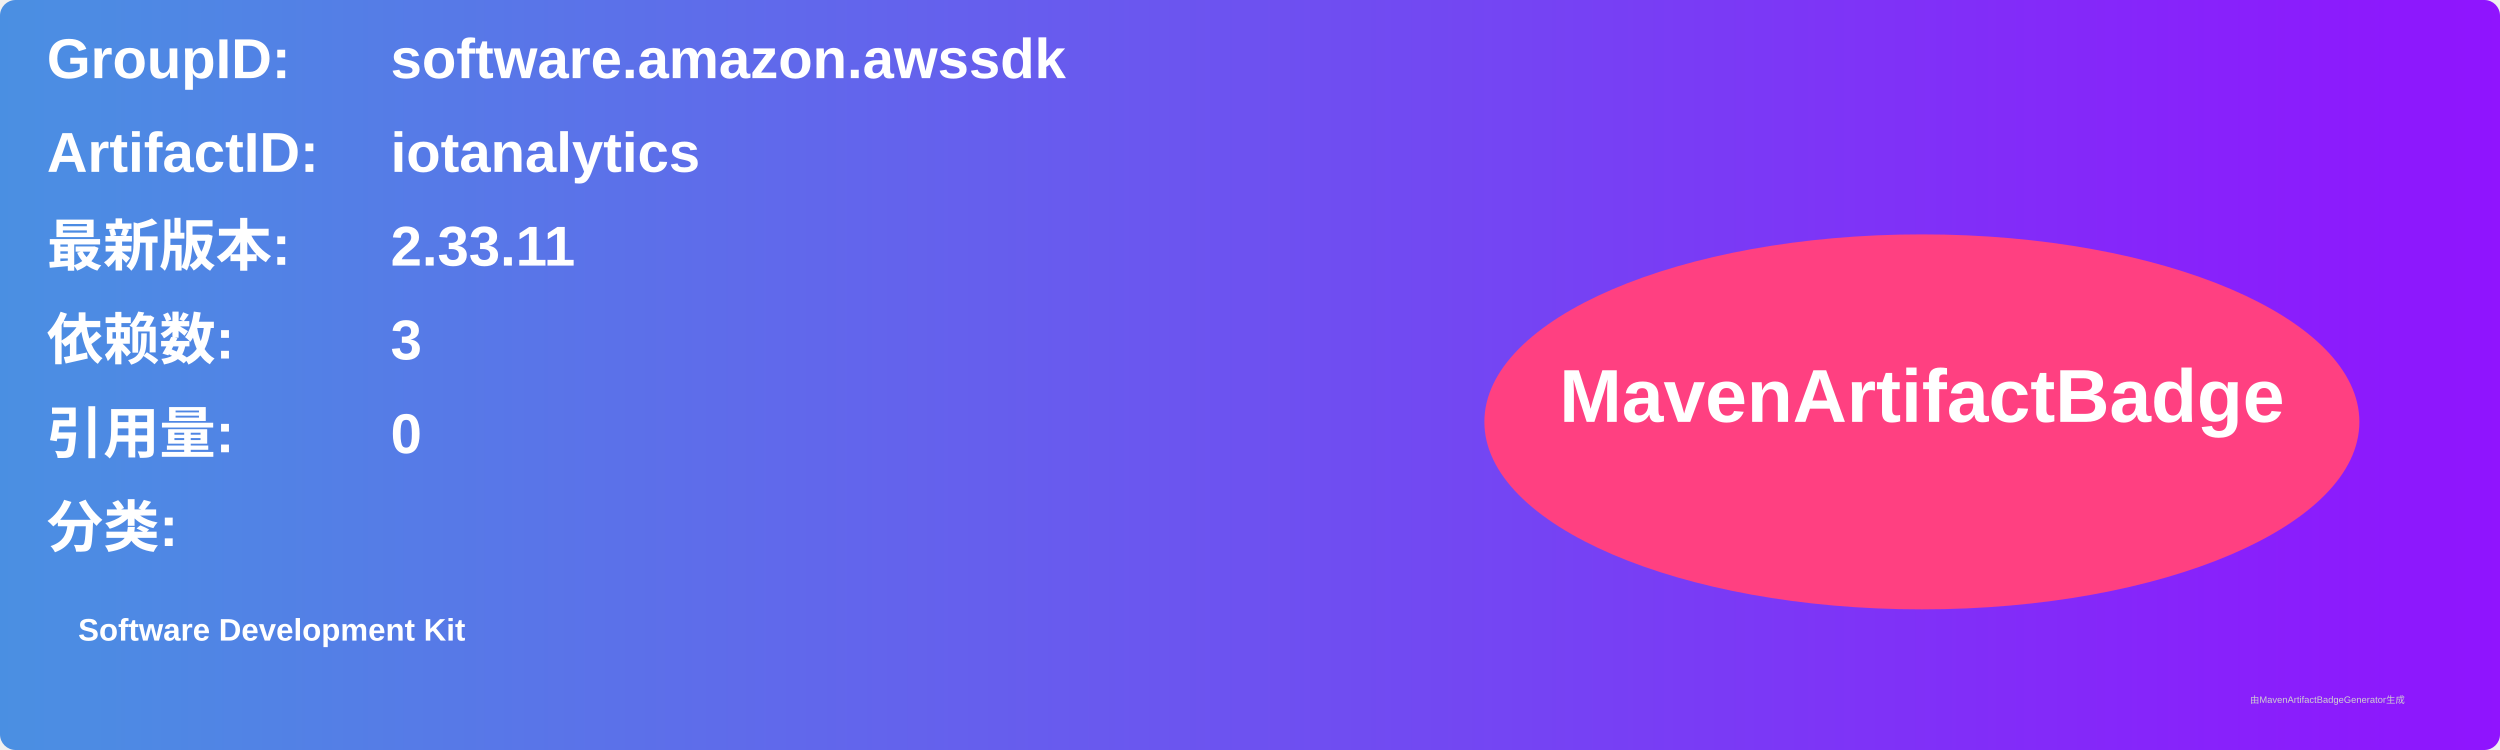
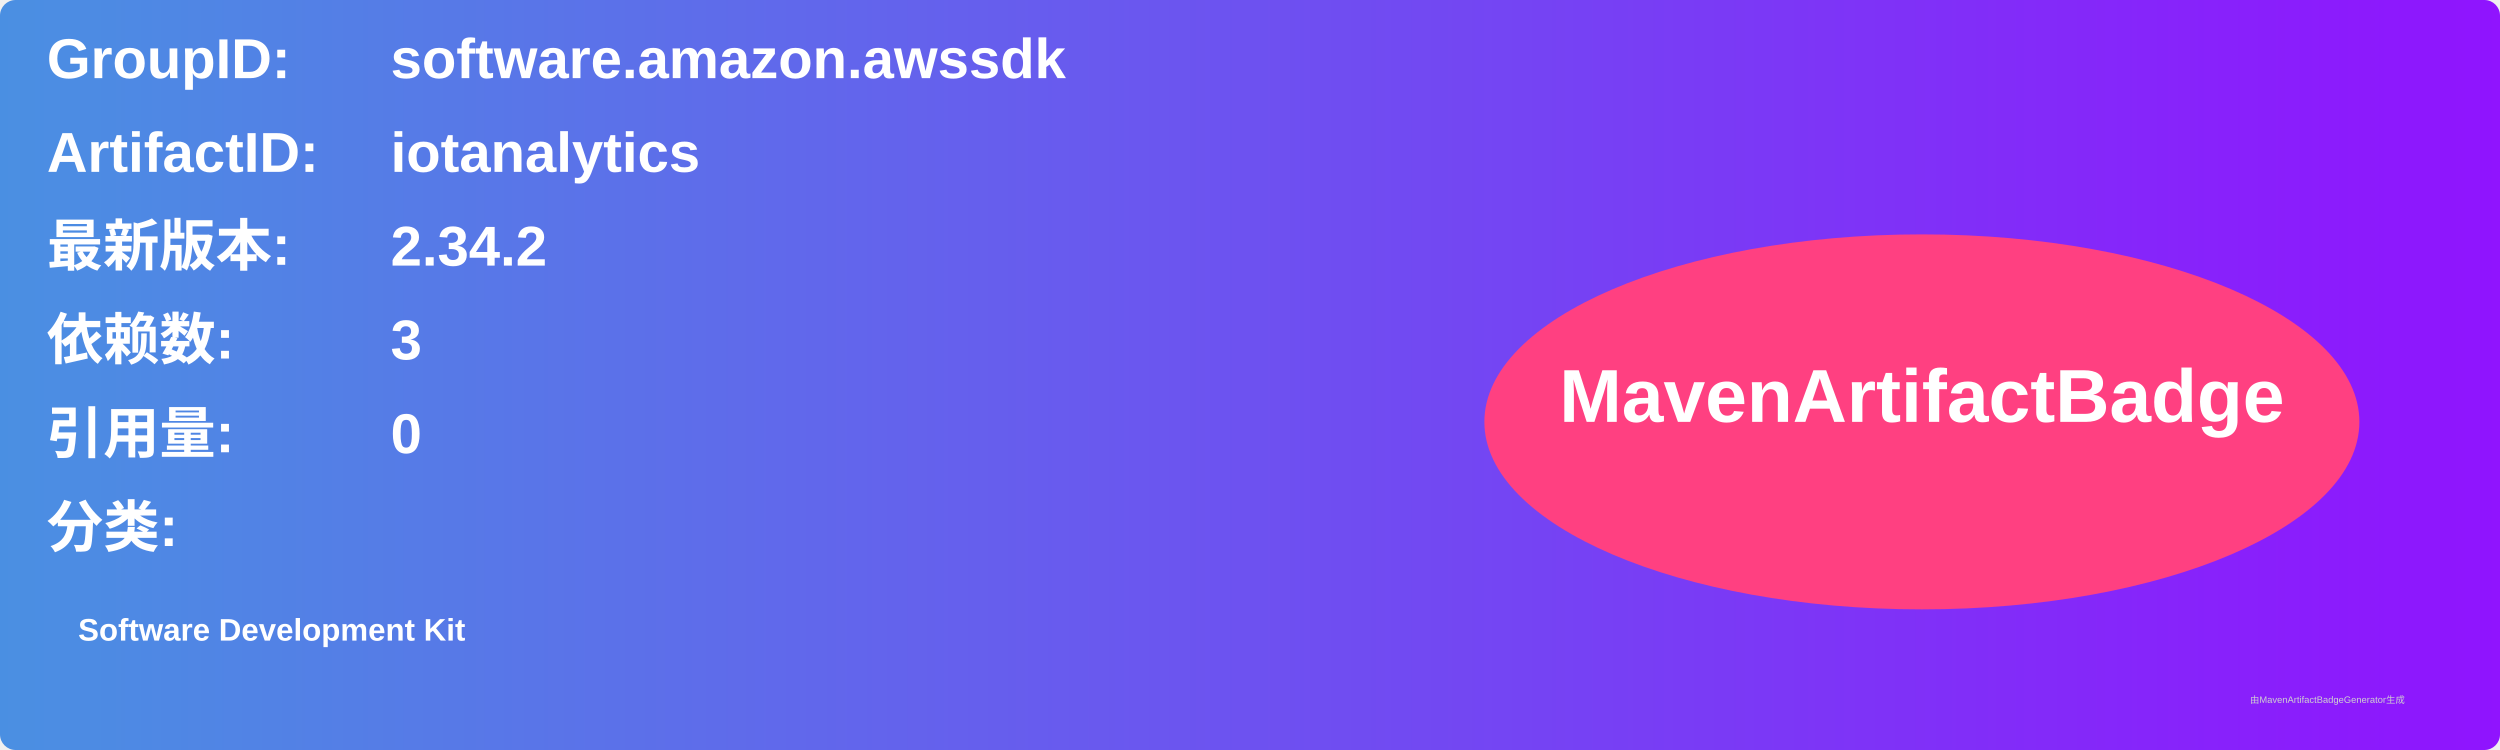
<svg xmlns="http://www.w3.org/2000/svg" width="800" height="240" viewBox="0 0 800 240">
  <linearGradient id="grad" x1="0%" y1="0%" x2="100%" y2="0%">
    <stop offset="0%" stop-color="#4a90e2" />
    <stop offset="100%" stop-color="#9013fe" />
  </linearGradient>
  <rect width="100%" height="100%" rx="5" ry="5" fill="url(#grad)" />
  <g transform="translate(15, 15)">
    <text x="0" y="10" font-family="Arial" font-size="18" fill="white" font-weight="bold" width="260">GroupID:</text>
    <text x="110" y="10" font-family="Arial" font-size="18" fill="white" font-weight="bold" width="460">software.amazon.awssdk</text>
    <text x="0" y="40" font-family="Arial" font-size="18" fill="white" font-weight="bold" width="260">ArtifactID:</text>
    <text x="110" y="40" font-family="Arial" font-size="18" fill="white" font-weight="bold" width="460">iotanalytics</text>
    <text x="0" y="70" font-family="Arial" font-size="18" fill="white" font-weight="bold">最新版本:</text>
    <text x="110" y="70" font-family="Arial" font-size="18" fill="white" font-weight="bold">
-       <tspan font-weight="bold">2.33.11</tspan>
+       <tspan font-weight="bold">2.34.2</tspan>
    </text>
    <text x="0" y="100" font-family="Arial" font-size="18" fill="white" font-weight="bold">依赖数: </text>
    <text x="110" y="100" font-family="Arial" font-size="18" fill="white">
      <tspan font-weight="bold">3</tspan>
    </text>
    <text x="0" y="130" font-family="Arial" font-size="18" fill="white" font-weight="bold">引用量: </text>
    <text x="110" y="130" font-family="Arial" font-size="18" fill="white">
      <tspan font-weight="bold">0</tspan>
    </text>
    <text x="0" y="160" font-family="Arial" font-size="18" fill="white" font-weight="bold">分类:</text>
    <text x="10" y="190" font-family="Arial" font-size="10" fill="white">
      <tspan font-weight="bold">Software Development Kit</tspan>
    </text>
    <ellipse cx="600" cy="120" rx="140" ry="60" fill="#ff4081" />
    <text x="600" y="120" text-anchor="middle" font-family="Arial" font-size="24" fill="white" font-weight="bold">MavenArtifactBadge</text>
  </g>
  <text x="720" y="225" font-family="Arial" font-size="3" fill="#d0d0d0">由MavenArtifactBadgeGenerator生成</text>
</svg>
